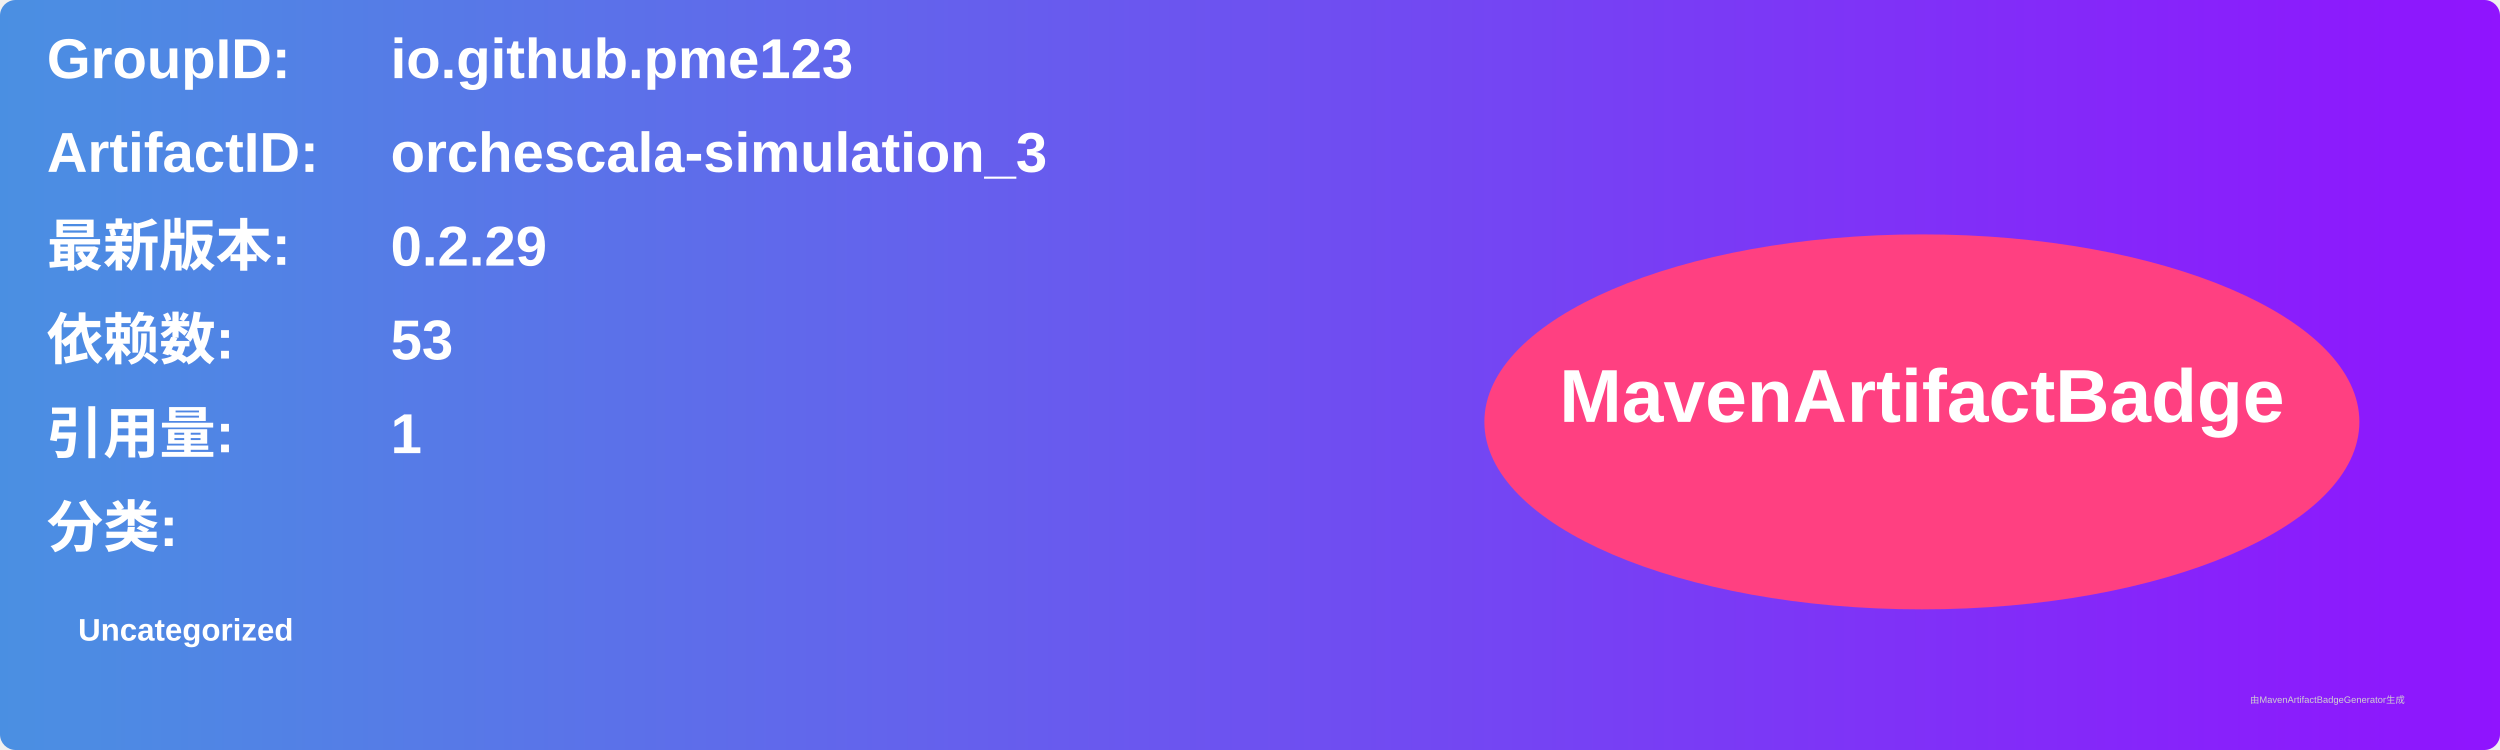
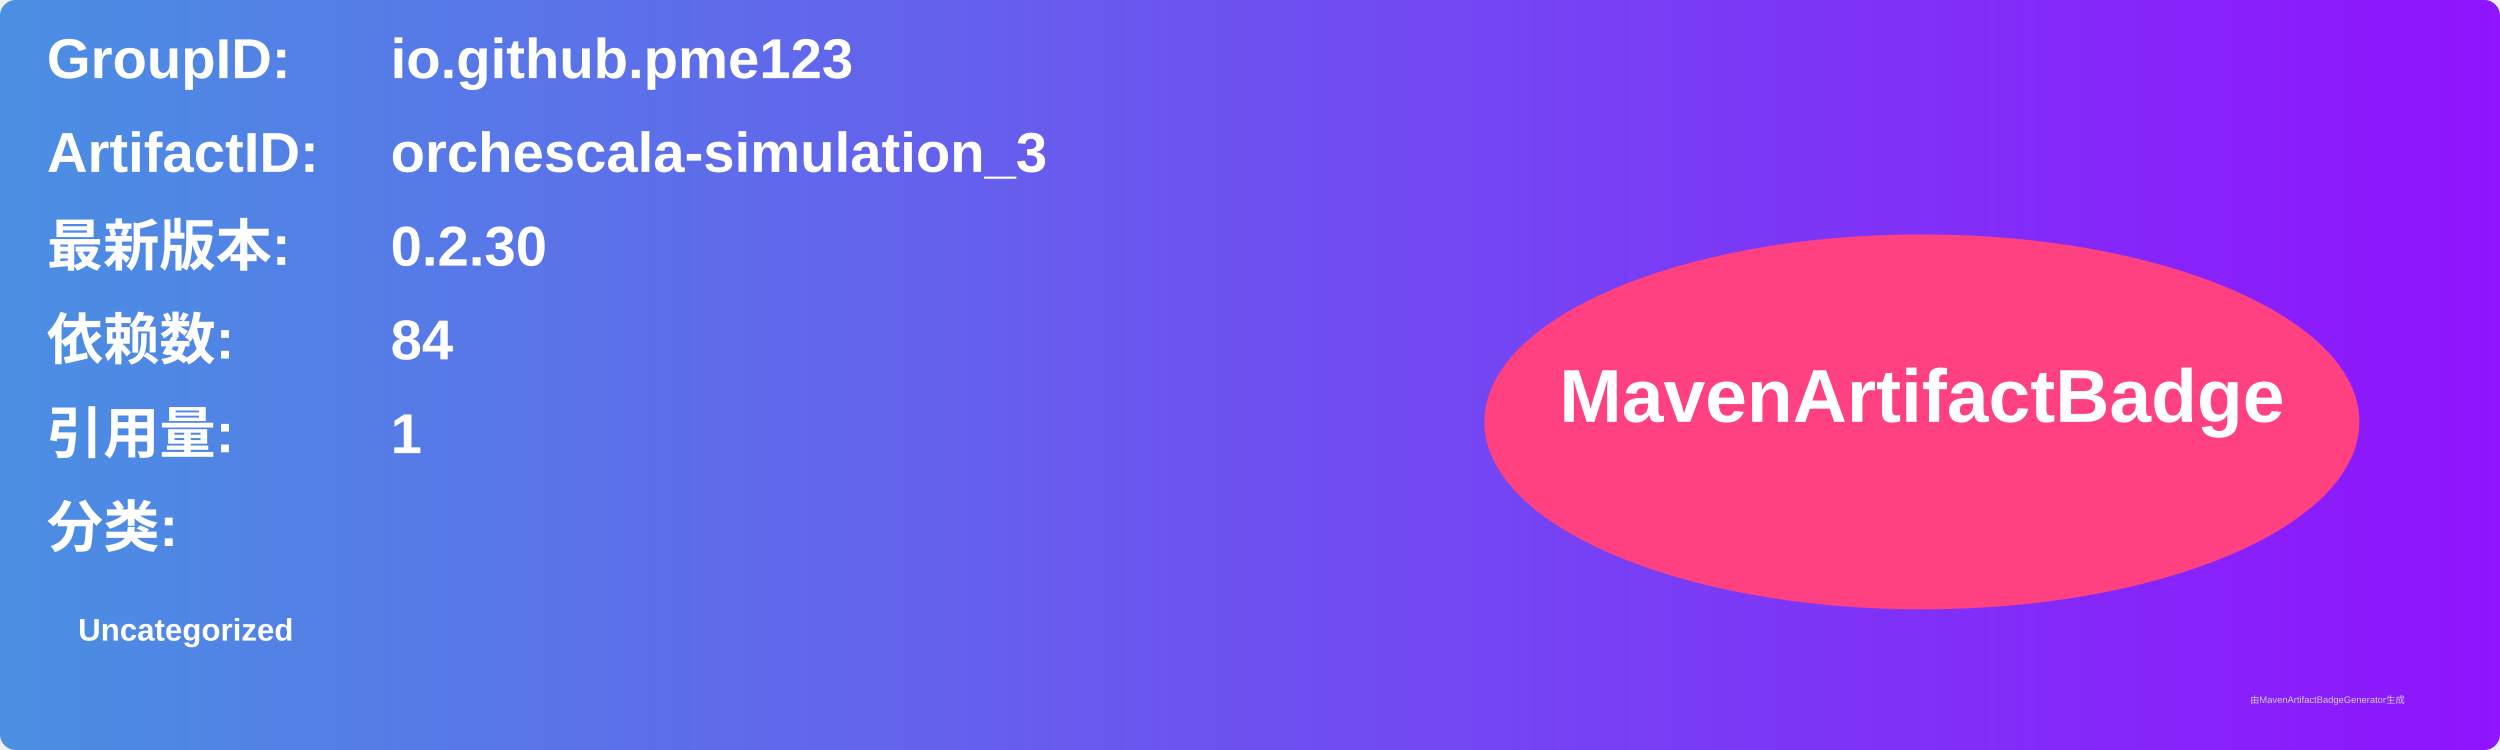
<svg xmlns="http://www.w3.org/2000/svg" width="800" height="240" viewBox="0 0 800 240">
  <linearGradient id="grad" x1="0%" y1="0%" x2="100%" y2="0%">
    <stop offset="0%" stop-color="#4a90e2" />
    <stop offset="100%" stop-color="#9013fe" />
  </linearGradient>
  <rect width="100%" height="100%" rx="5" ry="5" fill="url(#grad)" />
  <g transform="translate(15, 15)">
    <text x="0" y="10" font-family="Arial" font-size="18" fill="white" font-weight="bold" width="260">GroupID:</text>
    <text x="110" y="10" font-family="Arial" font-size="18" fill="white" font-weight="bold" width="460">io.github.pme123</text>
    <text x="0" y="40" font-family="Arial" font-size="18" fill="white" font-weight="bold" width="260">ArtifactID:</text>
    <text x="110" y="40" font-family="Arial" font-size="18" fill="white" font-weight="bold" width="460">orchescala-simulation_3</text>
    <text x="0" y="70" font-family="Arial" font-size="18" fill="white" font-weight="bold">最新版本:</text>
    <text x="110" y="70" font-family="Arial" font-size="18" fill="white" font-weight="bold">
-       <tspan font-weight="bold">0.2.29</tspan>
+       <tspan font-weight="bold">0.2.30</tspan>
    </text>
    <text x="0" y="100" font-family="Arial" font-size="18" fill="white" font-weight="bold">依赖数: </text>
    <text x="110" y="100" font-family="Arial" font-size="18" fill="white">
-       <tspan font-weight="bold">53</tspan>
+       <tspan font-weight="bold">84</tspan>
    </text>
    <text x="0" y="130" font-family="Arial" font-size="18" fill="white" font-weight="bold">引用量: </text>
    <text x="110" y="130" font-family="Arial" font-size="18" fill="white">
      <tspan font-weight="bold">1</tspan>
    </text>
    <text x="0" y="160" font-family="Arial" font-size="18" fill="white" font-weight="bold">分类:</text>
    <text x="10" y="190" font-family="Arial" font-size="10" fill="white">
      <tspan font-weight="bold">Uncategorized</tspan>
    </text>
    <ellipse cx="600" cy="120" rx="140" ry="60" fill="#ff4081" />
    <text x="600" y="120" text-anchor="middle" font-family="Arial" font-size="24" fill="white" font-weight="bold">MavenArtifactBadge</text>
  </g>
  <text x="720" y="225" font-family="Arial" font-size="3" fill="#d0d0d0">由MavenArtifactBadgeGenerator生成</text>
</svg>
